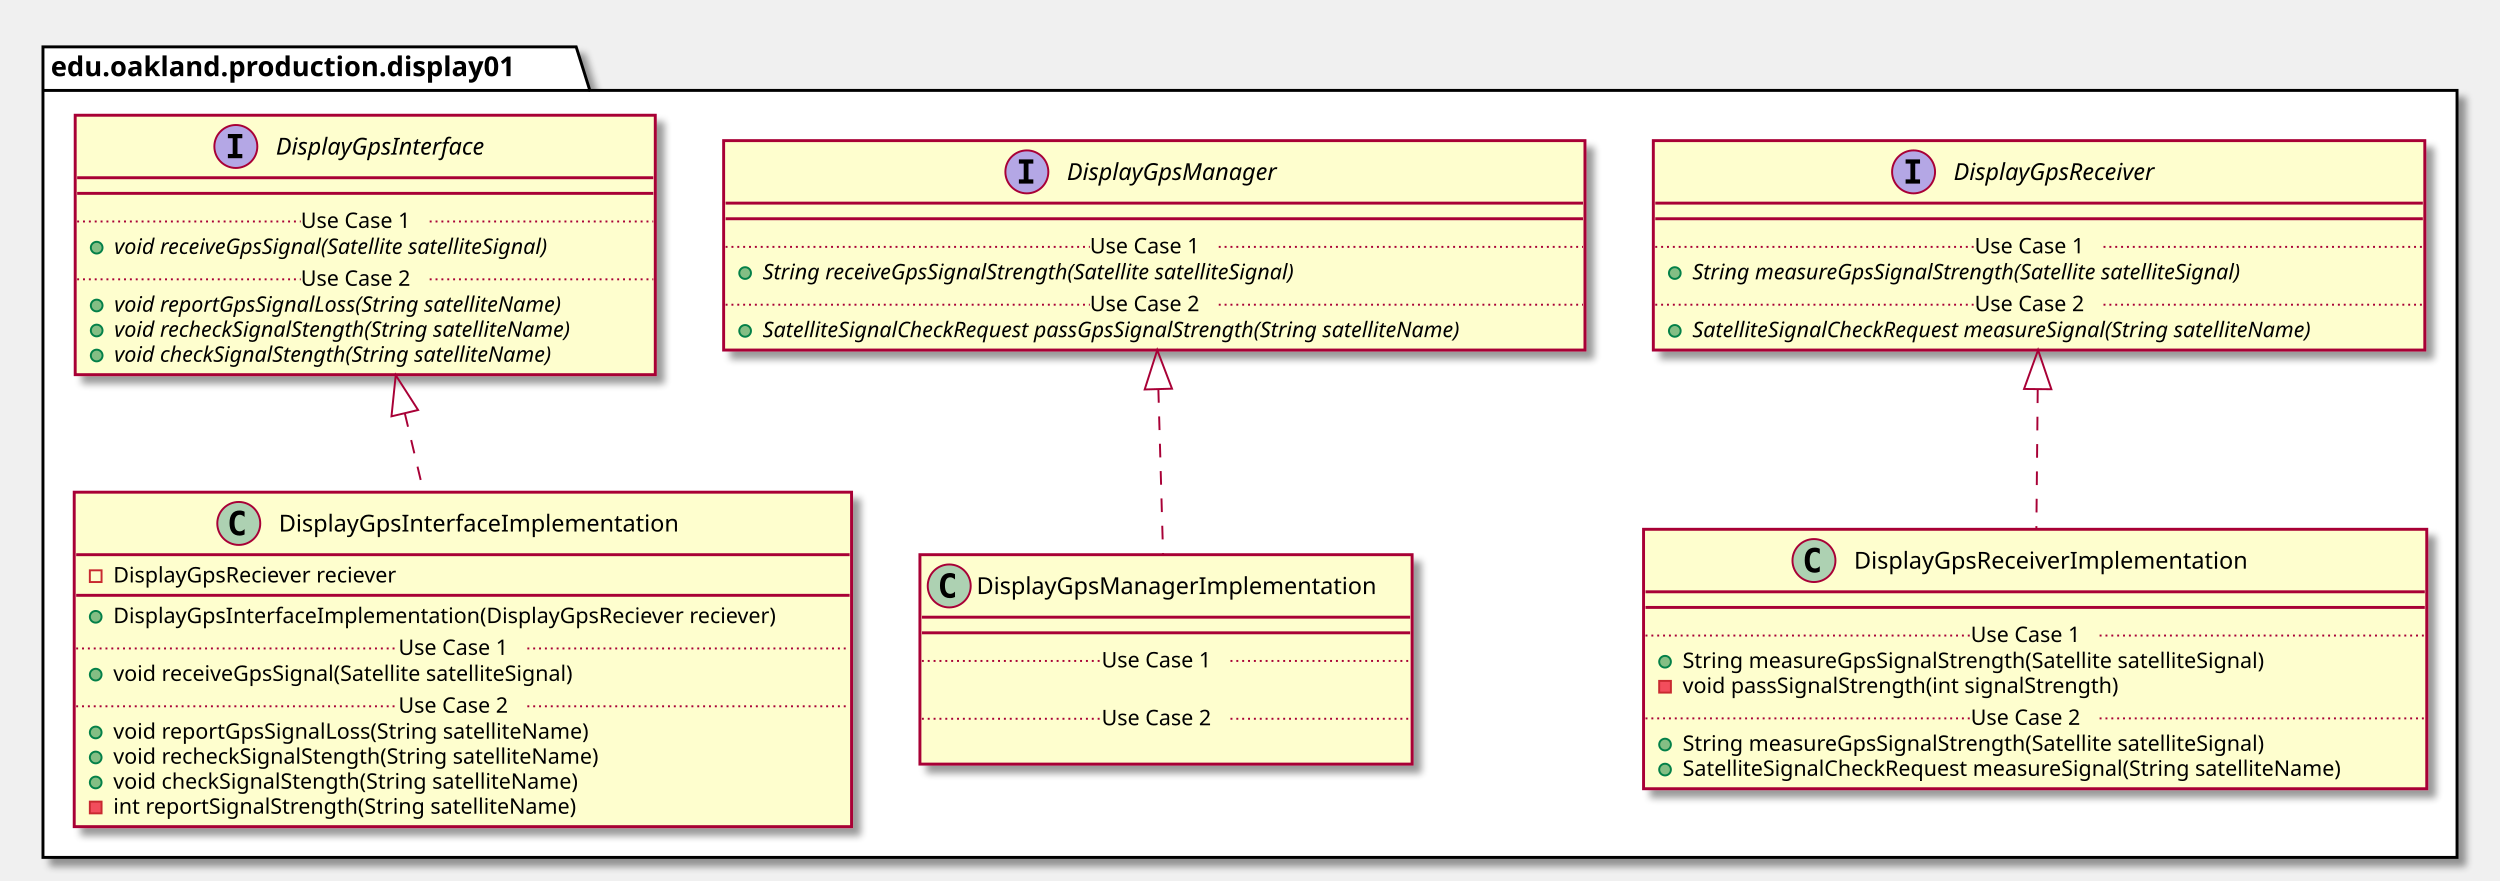
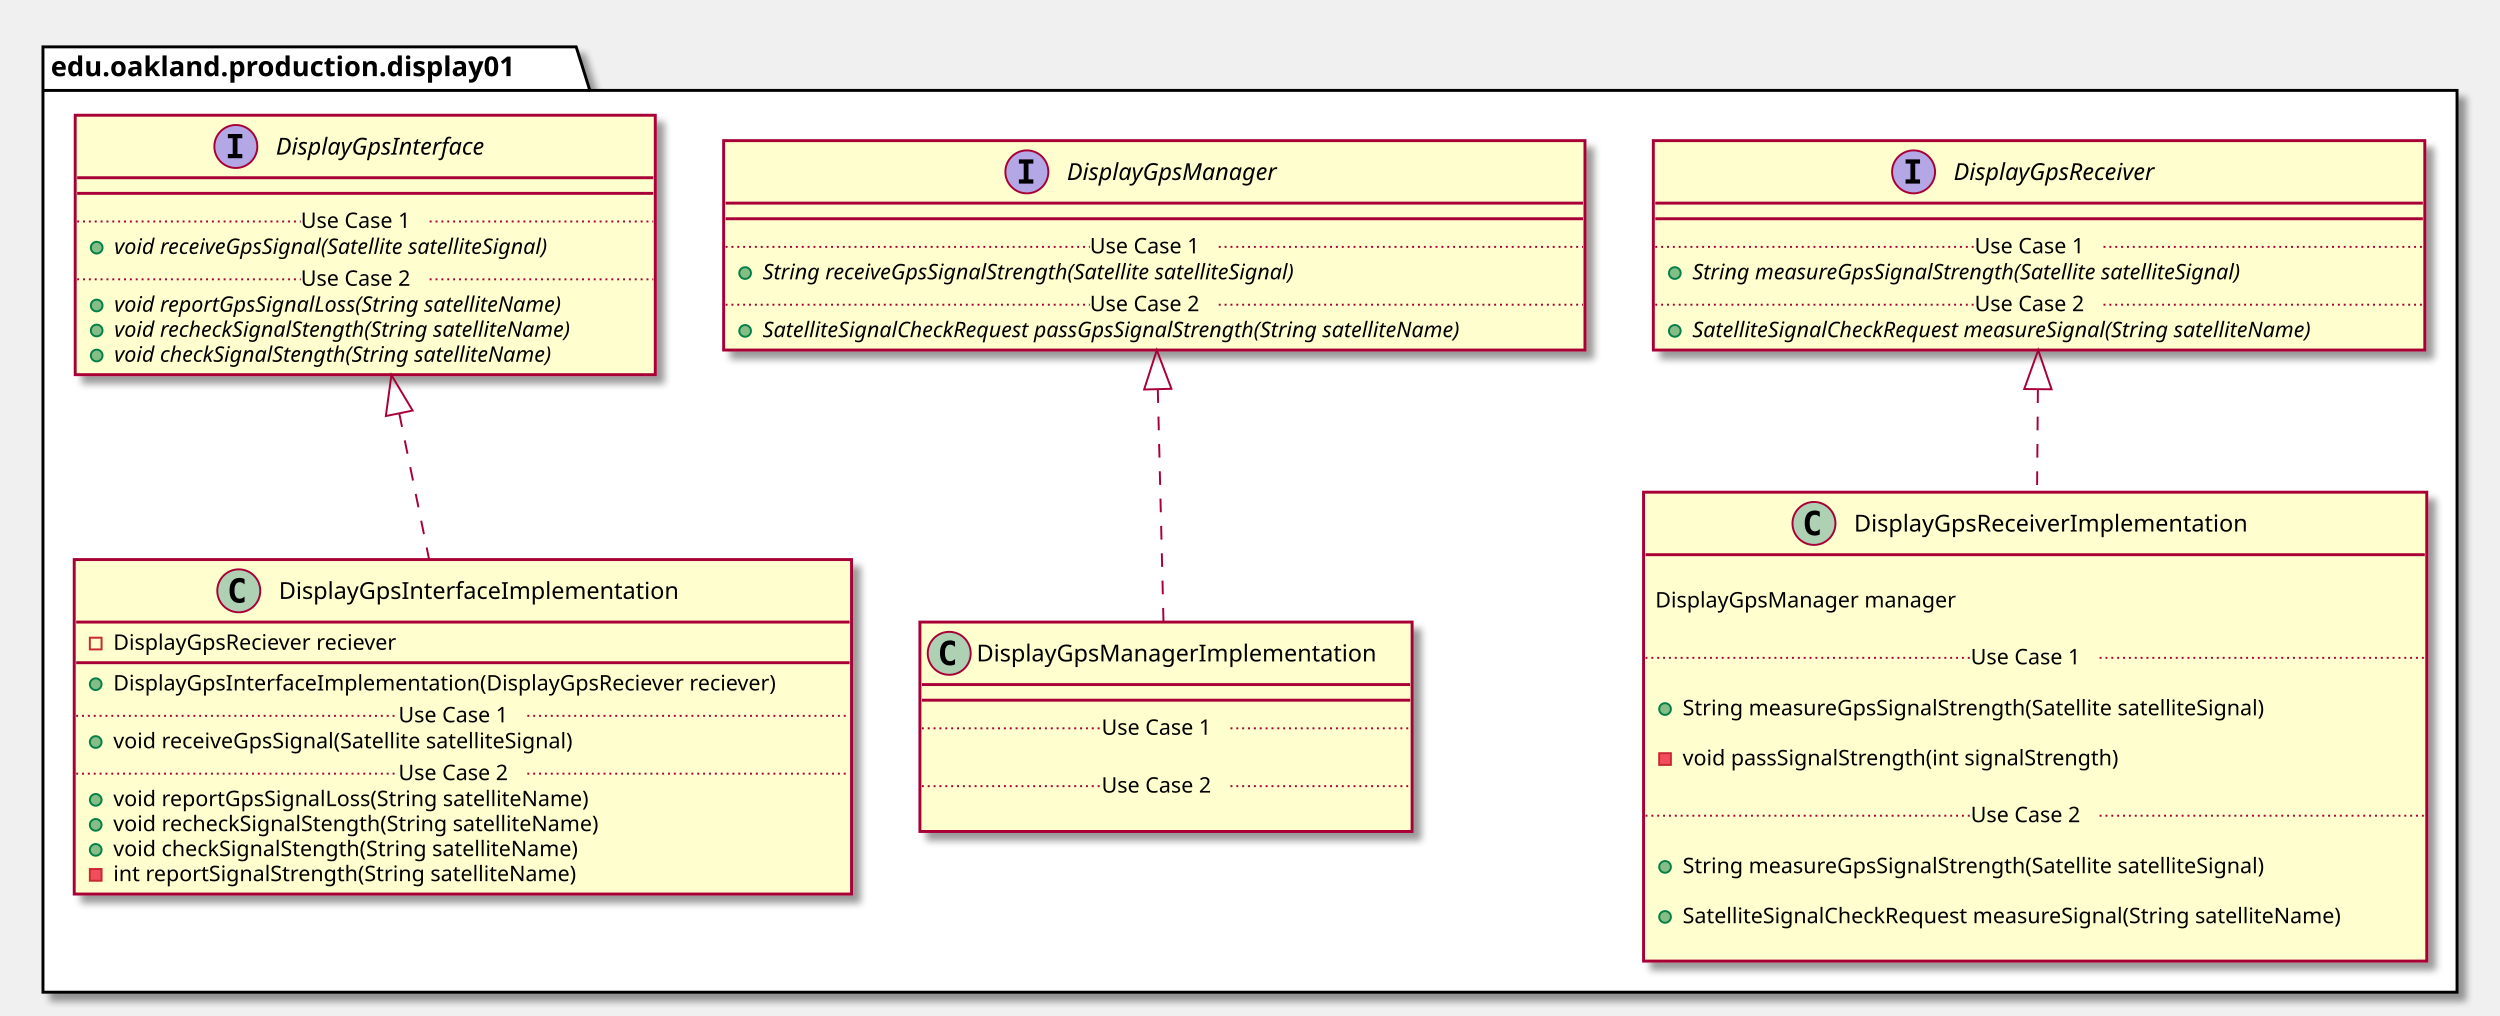
- <svg xmlns="http://www.w3.org/2000/svg" contentScriptType="application/ecmascript" contentStyleType="text/css" height="451px" preserveAspectRatio="none" style="width:1280px;height:451px;" version="1.1" viewBox="0 0 1280 451" width="1280px" zoomAndPan="magnify">
+ <svg xmlns="http://www.w3.org/2000/svg" contentScriptType="application/ecmascript" contentStyleType="text/css" height="520px" preserveAspectRatio="none" style="width:1280px;height:520px;" version="1.1" viewBox="0 0 1280 520" width="1280px" zoomAndPan="magnify">
  <defs>
-     <filter height="300%" id="f1e3r108631scm" width="300%" x="-1" y="-1">
+     <filter height="300%" id="f7gfvehfhqbnw" width="300%" x="-1" y="-1">
      <feGaussianBlur result="blurOut" stdDeviation="2.0" />
      <feColorMatrix in="blurOut" result="blurOut2" type="matrix" values="0 0 0 0 0 0 0 0 0 0 0 0 0 0 0 0 0 0 .4 0" />
      <feOffset dx="4.0" dy="4.0" in="blurOut2" result="blurOut3" />
      <feBlend in="SourceGraphic" in2="blurOut3" mode="normal" />
    </filter>
  </defs>
  <g>
-     <polygon fill="#FFFFFF" filter="url(#f1e3r108631scm)" points="22,24,295,24,302,46.297,1258,46.297,1258,439,22,439,22,24" style="stroke: #000000; stroke-width: 1.5;" />
+     <polygon fill="#FFFFFF" filter="url(#f7gfvehfhqbnw)" points="22,24,295,24,302,46.297,1258,46.297,1258,508,22,508,22,24" style="stroke: #000000; stroke-width: 1.5;" />
    <line style="stroke: #000000; stroke-width: 1.5;" x1="22" x2="302" y1="46.297" y2="46.297" />
    <text fill="#000000" font-family="sans-serif" font-size="14" font-weight="bold" lengthAdjust="spacingAndGlyphs" textLength="267" x="26" y="38.995">edu.oakland.production.display01</text>
-     <rect fill="#FEFECE" filter="url(#f1e3r108631scm)" height="132.828" id="DisplayGpsInterface" style="stroke: #A80036; stroke-width: 1.5;" width="297" x="38.5" y="59" />
+     <rect fill="#FEFECE" filter="url(#f7gfvehfhqbnw)" height="132.828" id="DisplayGpsInterface" style="stroke: #A80036; stroke-width: 1.5;" width="297" x="38.5" y="59" />
    <ellipse cx="120.75" cy="75" fill="#B4A7E5" rx="11" ry="11" style="stroke: #A80036; stroke-width: 1.0;" />
    <path d="M116.672,70.766 L116.672,68.609 L124.062,68.609 L124.062,70.766 L121.594,70.766 L121.594,78.844 L124.062,78.844 L124.062,81 L116.672,81 L116.672,78.844 L119.141,78.844 L119.141,70.766 L116.672,70.766 Z " />
    <text fill="#000000" font-family="sans-serif" font-size="12" font-style="italic" lengthAdjust="spacingAndGlyphs" textLength="124" x="141.25" y="79.154">DisplayGpsInterface</text>
    <line style="stroke: #A80036; stroke-width: 1.5;" x1="39.5" x2="334.5" y1="91" y2="91" />
    <line style="stroke: #A80036; stroke-width: 1.5;" x1="39.5" x2="334.5" y1="99" y2="99" />
    <ellipse cx="49.5" cy="126.805" fill="#84BE84" rx="3" ry="3" style="stroke: #038048; stroke-width: 1.0;" />
    <text fill="#000000" font-family="sans-serif" font-size="11" font-style="italic" lengthAdjust="spacingAndGlyphs" textLength="261" x="58.5" y="130.015">void receiveGpsSignal(Satellite satelliteSignal)</text>
    <line style="stroke: #A80036; stroke-width: 1.0; stroke-dasharray: 1.0,2.0;" x1="39.5" x2="154" y1="113.402" y2="113.402" />
    <text fill="#000000" font-family="sans-serif" font-size="11" lengthAdjust="spacingAndGlyphs" textLength="66" x="154" y="116.71">Use Case 1</text>
    <line style="stroke: #A80036; stroke-width: 1.0; stroke-dasharray: 1.0,2.0;" x1="220" x2="334.5" y1="113.402" y2="113.402" />
    <ellipse cx="49.5" cy="156.414" fill="#84BE84" rx="3" ry="3" style="stroke: #038048; stroke-width: 1.0;" />
    <text fill="#000000" font-family="sans-serif" font-size="11" font-style="italic" lengthAdjust="spacingAndGlyphs" textLength="266" x="58.5" y="159.625">void reportGpsSignalLoss(String satelliteName)</text>
    <ellipse cx="49.5" cy="169.219" fill="#84BE84" rx="3" ry="3" style="stroke: #038048; stroke-width: 1.0;" />
    <text fill="#000000" font-family="sans-serif" font-size="11" font-style="italic" lengthAdjust="spacingAndGlyphs" textLength="271" x="58.5" y="172.429">void recheckSignalStength(String satelliteName)</text>
    <ellipse cx="49.5" cy="182.023" fill="#84BE84" rx="3" ry="3" style="stroke: #038048; stroke-width: 1.0;" />
    <text fill="#000000" font-family="sans-serif" font-size="11" font-style="italic" lengthAdjust="spacingAndGlyphs" textLength="259" x="58.5" y="185.234">void checkSignalStength(String satelliteName)</text>
    <line style="stroke: #A80036; stroke-width: 1.0; stroke-dasharray: 1.0,2.0;" x1="39.5" x2="154" y1="143.012" y2="143.012" />
    <text fill="#000000" font-family="sans-serif" font-size="11" lengthAdjust="spacingAndGlyphs" textLength="66" x="154" y="146.32">Use Case 2</text>
    <line style="stroke: #A80036; stroke-width: 1.0; stroke-dasharray: 1.0,2.0;" x1="220" x2="334.5" y1="143.012" y2="143.012" />
-     <rect fill="#FEFECE" filter="url(#f1e3r108631scm)" height="107.219" id="DisplayGpsManager" style="stroke: #A80036; stroke-width: 1.5;" width="441" x="370.5" y="72" />
+     <rect fill="#FEFECE" filter="url(#f7gfvehfhqbnw)" height="107.219" id="DisplayGpsManager" style="stroke: #A80036; stroke-width: 1.5;" width="441" x="370.5" y="72" />
    <ellipse cx="525.75" cy="88" fill="#B4A7E5" rx="11" ry="11" style="stroke: #A80036; stroke-width: 1.0;" />
    <path d="M521.672,83.766 L521.672,81.609 L529.062,81.609 L529.062,83.766 L526.594,83.766 L526.594,91.844 L529.062,91.844 L529.062,94 L521.672,94 L521.672,91.844 L524.141,91.844 L524.141,83.766 L521.672,83.766 Z " />
    <text fill="#000000" font-family="sans-serif" font-size="12" font-style="italic" lengthAdjust="spacingAndGlyphs" textLength="122" x="546.25" y="92.154">DisplayGpsManager</text>
    <line style="stroke: #A80036; stroke-width: 1.5;" x1="371.5" x2="810.5" y1="104" y2="104" />
    <line style="stroke: #A80036; stroke-width: 1.5;" x1="371.5" x2="810.5" y1="112" y2="112" />
    <ellipse cx="381.5" cy="139.805" fill="#84BE84" rx="3" ry="3" style="stroke: #038048; stroke-width: 1.0;" />
    <text fill="#000000" font-family="sans-serif" font-size="11" font-style="italic" lengthAdjust="spacingAndGlyphs" textLength="318" x="390.5" y="143.015">String receiveGpsSignalStrength(Satellite satelliteSignal)</text>
    <line style="stroke: #A80036; stroke-width: 1.0; stroke-dasharray: 1.0,2.0;" x1="371.5" x2="558" y1="126.402" y2="126.402" />
    <text fill="#000000" font-family="sans-serif" font-size="11" lengthAdjust="spacingAndGlyphs" textLength="66" x="558" y="129.71">Use Case 1</text>
    <line style="stroke: #A80036; stroke-width: 1.0; stroke-dasharray: 1.0,2.0;" x1="624" x2="810.5" y1="126.402" y2="126.402" />
    <ellipse cx="381.5" cy="169.414" fill="#84BE84" rx="3" ry="3" style="stroke: #038048; stroke-width: 1.0;" />
    <text fill="#000000" font-family="sans-serif" font-size="11" font-style="italic" lengthAdjust="spacingAndGlyphs" textLength="415" x="390.5" y="172.625">SatelliteSignalCheckRequest passGpsSignalStrength(String satelliteName)</text>
    <line style="stroke: #A80036; stroke-width: 1.0; stroke-dasharray: 1.0,2.0;" x1="371.5" x2="558" y1="156.012" y2="156.012" />
    <text fill="#000000" font-family="sans-serif" font-size="11" lengthAdjust="spacingAndGlyphs" textLength="66" x="558" y="159.32">Use Case 2</text>
    <line style="stroke: #A80036; stroke-width: 1.0; stroke-dasharray: 1.0,2.0;" x1="624" x2="810.5" y1="156.012" y2="156.012" />
-     <rect fill="#FEFECE" filter="url(#f1e3r108631scm)" height="107.219" id="DisplayGpsReceiver" style="stroke: #A80036; stroke-width: 1.5;" width="395" x="846.5" y="72" />
+     <rect fill="#FEFECE" filter="url(#f7gfvehfhqbnw)" height="107.219" id="DisplayGpsReceiver" style="stroke: #A80036; stroke-width: 1.5;" width="395" x="846.5" y="72" />
    <ellipse cx="979.75" cy="88" fill="#B4A7E5" rx="11" ry="11" style="stroke: #A80036; stroke-width: 1.0;" />
    <path d="M975.672,83.766 L975.672,81.609 L983.062,81.609 L983.062,83.766 L980.594,83.766 L980.594,91.844 L983.062,91.844 L983.062,94 L975.672,94 L975.672,91.844 L978.141,91.844 L978.141,83.766 L975.672,83.766 Z " />
    <text fill="#000000" font-family="sans-serif" font-size="12" font-style="italic" lengthAdjust="spacingAndGlyphs" textLength="120" x="1000.25" y="92.154">DisplayGpsReceiver</text>
    <line style="stroke: #A80036; stroke-width: 1.5;" x1="847.5" x2="1240.5" y1="104" y2="104" />
    <line style="stroke: #A80036; stroke-width: 1.5;" x1="847.5" x2="1240.5" y1="112" y2="112" />
    <ellipse cx="857.5" cy="139.805" fill="#84BE84" rx="3" ry="3" style="stroke: #038048; stroke-width: 1.0;" />
    <text fill="#000000" font-family="sans-serif" font-size="11" font-style="italic" lengthAdjust="spacingAndGlyphs" textLength="326" x="866.5" y="143.015">String measureGpsSignalStrength(Satellite satelliteSignal)</text>
    <line style="stroke: #A80036; stroke-width: 1.0; stroke-dasharray: 1.0,2.0;" x1="847.5" x2="1011" y1="126.402" y2="126.402" />
    <text fill="#000000" font-family="sans-serif" font-size="11" lengthAdjust="spacingAndGlyphs" textLength="66" x="1011" y="129.71">Use Case 1</text>
    <line style="stroke: #A80036; stroke-width: 1.0; stroke-dasharray: 1.0,2.0;" x1="1077" x2="1240.5" y1="126.402" y2="126.402" />
    <ellipse cx="857.5" cy="169.414" fill="#84BE84" rx="3" ry="3" style="stroke: #038048; stroke-width: 1.0;" />
    <text fill="#000000" font-family="sans-serif" font-size="11" font-style="italic" lengthAdjust="spacingAndGlyphs" textLength="369" x="866.5" y="172.625">SatelliteSignalCheckRequest measureSignal(String satelliteName)</text>
    <line style="stroke: #A80036; stroke-width: 1.0; stroke-dasharray: 1.0,2.0;" x1="847.5" x2="1011" y1="156.012" y2="156.012" />
    <text fill="#000000" font-family="sans-serif" font-size="11" lengthAdjust="spacingAndGlyphs" textLength="66" x="1011" y="159.32">Use Case 2</text>
    <line style="stroke: #A80036; stroke-width: 1.0; stroke-dasharray: 1.0,2.0;" x1="1077" x2="1240.5" y1="156.012" y2="156.012" />
-     <rect fill="#FEFECE" filter="url(#f1e3r108631scm)" height="171.242" id="DisplayGpsInterfaceImplementation" style="stroke: #A80036; stroke-width: 1.5;" width="398" x="38" y="252" />
-     <ellipse cx="122.25" cy="268" fill="#ADD1B2" rx="11" ry="11" style="stroke: #A80036; stroke-width: 1.0;" />
-     <path d="M125.219,273.641 Q124.641,273.938 124,274.078 Q123.359,274.234 122.656,274.234 Q120.156,274.234 118.828,272.594 Q117.516,270.938 117.516,267.812 Q117.516,264.688 118.828,263.031 Q120.156,261.375 122.656,261.375 Q123.359,261.375 124,261.531 Q124.656,261.688 125.219,261.984 L125.219,264.703 Q124.594,264.125 124,263.859 Q123.406,263.578 122.781,263.578 Q121.438,263.578 120.75,264.656 Q120.062,265.719 120.062,267.812 Q120.062,269.906 120.75,270.984 Q121.438,272.047 122.781,272.047 Q123.406,272.047 124,271.781 Q124.594,271.5 125.219,270.922 L125.219,273.641 Z " />
-     <text fill="#000000" font-family="sans-serif" font-size="12" lengthAdjust="spacingAndGlyphs" textLength="221" x="142.75" y="272.154">DisplayGpsInterfaceImplementation</text>
-     <line style="stroke: #A80036; stroke-width: 1.5;" x1="39" x2="435" y1="284" y2="284" />
-     <rect fill="none" height="6" style="stroke: #C82930; stroke-width: 1.0;" width="6" x="46" y="292" />
-     <text fill="#000000" font-family="sans-serif" font-size="11" lengthAdjust="spacingAndGlyphs" textLength="162" x="58" y="298.21">DisplayGpsReciever reciever</text>
-     <line style="stroke: #A80036; stroke-width: 1.5;" x1="39" x2="435" y1="304.805" y2="304.805" />
-     <ellipse cx="49" cy="315.805" fill="#84BE84" rx="3" ry="3" style="stroke: #038048; stroke-width: 1.0;" />
-     <text fill="#000000" font-family="sans-serif" font-size="11" lengthAdjust="spacingAndGlyphs" textLength="372" x="58" y="319.015">DisplayGpsInterfaceImplementation(DisplayGpsReciever reciever)</text>
-     <ellipse cx="49" cy="345.414" fill="#84BE84" rx="3" ry="3" style="stroke: #038048; stroke-width: 1.0;" />
-     <text fill="#000000" font-family="sans-serif" font-size="11" lengthAdjust="spacingAndGlyphs" textLength="264" x="58" y="348.625">void receiveGpsSignal(Satellite satelliteSignal)</text>
-     <line style="stroke: #A80036; stroke-width: 1.0; stroke-dasharray: 1.0,2.0;" x1="39" x2="204" y1="332.012" y2="332.012" />
-     <text fill="#000000" font-family="sans-serif" font-size="11" lengthAdjust="spacingAndGlyphs" textLength="66" x="204" y="335.32">Use Case 1</text>
-     <line style="stroke: #A80036; stroke-width: 1.0; stroke-dasharray: 1.0,2.0;" x1="270" x2="435" y1="332.012" y2="332.012" />
-     <ellipse cx="49" cy="375.023" fill="#84BE84" rx="3" ry="3" style="stroke: #038048; stroke-width: 1.0;" />
-     <text fill="#000000" font-family="sans-serif" font-size="11" lengthAdjust="spacingAndGlyphs" textLength="271" x="58" y="378.234">void reportGpsSignalLoss(String satelliteName)</text>
-     <ellipse cx="49" cy="387.828" fill="#84BE84" rx="3" ry="3" style="stroke: #038048; stroke-width: 1.0;" />
-     <text fill="#000000" font-family="sans-serif" font-size="11" lengthAdjust="spacingAndGlyphs" textLength="274" x="58" y="391.039">void recheckSignalStength(String satelliteName)</text>
-     <ellipse cx="49" cy="400.633" fill="#84BE84" rx="3" ry="3" style="stroke: #038048; stroke-width: 1.0;" />
-     <text fill="#000000" font-family="sans-serif" font-size="11" lengthAdjust="spacingAndGlyphs" textLength="262" x="58" y="403.843">void checkSignalStength(String satelliteName)</text>
-     <rect fill="#F24D5C" height="6" style="stroke: #C82930; stroke-width: 1.0;" width="6" x="46" y="410.438" />
-     <text fill="#000000" font-family="sans-serif" font-size="11" lengthAdjust="spacingAndGlyphs" textLength="261" x="58" y="416.648">int reportSignalStrength(String satelliteName)</text>
-     <line style="stroke: #A80036; stroke-width: 1.0; stroke-dasharray: 1.0,2.0;" x1="39" x2="204" y1="361.621" y2="361.621" />
-     <text fill="#000000" font-family="sans-serif" font-size="11" lengthAdjust="spacingAndGlyphs" textLength="66" x="204" y="364.929">Use Case 2</text>
-     <line style="stroke: #A80036; stroke-width: 1.0; stroke-dasharray: 1.0,2.0;" x1="270" x2="435" y1="361.621" y2="361.621" />
-     <rect fill="#FEFECE" filter="url(#f1e3r108631scm)" height="107.219" id="DisplayGpsManagerImplementation" style="stroke: #A80036; stroke-width: 1.5;" width="252" x="471" y="284" />
-     <ellipse cx="486" cy="300" fill="#ADD1B2" rx="11" ry="11" style="stroke: #A80036; stroke-width: 1.0;" />
-     <path d="M488.969,305.641 Q488.391,305.938 487.75,306.078 Q487.109,306.234 486.406,306.234 Q483.906,306.234 482.578,304.594 Q481.266,302.938 481.266,299.812 Q481.266,296.688 482.578,295.031 Q483.906,293.375 486.406,293.375 Q487.109,293.375 487.75,293.531 Q488.406,293.688 488.969,293.984 L488.969,296.703 Q488.344,296.125 487.75,295.859 Q487.156,295.578 486.531,295.578 Q485.188,295.578 484.5,296.656 Q483.812,297.719 483.812,299.812 Q483.812,301.906 484.5,302.984 Q485.188,304.047 486.531,304.047 Q487.156,304.047 487.75,303.781 Q488.344,303.5 488.969,302.922 L488.969,305.641 Z " />
-     <text fill="#000000" font-family="sans-serif" font-size="12" lengthAdjust="spacingAndGlyphs" textLength="220" x="500" y="304.154">DisplayGpsManagerImplementation</text>
-     <line style="stroke: #A80036; stroke-width: 1.5;" x1="472" x2="722" y1="316" y2="316" />
-     <line style="stroke: #A80036; stroke-width: 1.5;" x1="472" x2="722" y1="324" y2="324" />
-     <text fill="#000000" font-family="sans-serif" font-size="11" lengthAdjust="spacingAndGlyphs" textLength="0" x="481" y="355.015" />
-     <line style="stroke: #A80036; stroke-width: 1.0; stroke-dasharray: 1.0,2.0;" x1="472" x2="564" y1="338.402" y2="338.402" />
-     <text fill="#000000" font-family="sans-serif" font-size="11" lengthAdjust="spacingAndGlyphs" textLength="66" x="564" y="341.71">Use Case 1</text>
-     <line style="stroke: #A80036; stroke-width: 1.0; stroke-dasharray: 1.0,2.0;" x1="630" x2="722" y1="338.402" y2="338.402" />
-     <text fill="#000000" font-family="sans-serif" font-size="11" lengthAdjust="spacingAndGlyphs" textLength="0" x="481" y="384.625" />
-     <line style="stroke: #A80036; stroke-width: 1.0; stroke-dasharray: 1.0,2.0;" x1="472" x2="564" y1="368.012" y2="368.012" />
-     <text fill="#000000" font-family="sans-serif" font-size="11" lengthAdjust="spacingAndGlyphs" textLength="66" x="564" y="371.32">Use Case 2</text>
-     <line style="stroke: #A80036; stroke-width: 1.0; stroke-dasharray: 1.0,2.0;" x1="630" x2="722" y1="368.012" y2="368.012" />
-     <rect fill="#FEFECE" filter="url(#f1e3r108631scm)" height="132.828" id="DisplayGpsReceiverImplementation" style="stroke: #A80036; stroke-width: 1.5;" width="401" x="841.5" y="271" />
-     <ellipse cx="928.75" cy="287" fill="#ADD1B2" rx="11" ry="11" style="stroke: #A80036; stroke-width: 1.0;" />
-     <path d="M931.719,292.641 Q931.141,292.938 930.5,293.078 Q929.859,293.234 929.156,293.234 Q926.656,293.234 925.328,291.594 Q924.016,289.938 924.016,286.812 Q924.016,283.688 925.328,282.031 Q926.656,280.375 929.156,280.375 Q929.859,280.375 930.5,280.531 Q931.156,280.688 931.719,280.984 L931.719,283.703 Q931.094,283.125 930.5,282.859 Q929.906,282.578 929.281,282.578 Q927.938,282.578 927.25,283.656 Q926.562,284.719 926.562,286.812 Q926.562,288.906 927.25,289.984 Q927.938,291.047 929.281,291.047 Q929.906,291.047 930.5,290.781 Q931.094,290.5 931.719,289.922 L931.719,292.641 Z " />
-     <text fill="#000000" font-family="sans-serif" font-size="12" lengthAdjust="spacingAndGlyphs" textLength="218" x="949.25" y="291.154">DisplayGpsReceiverImplementation</text>
-     <line style="stroke: #A80036; stroke-width: 1.5;" x1="842.5" x2="1241.5" y1="303" y2="303" />
-     <line style="stroke: #A80036; stroke-width: 1.5;" x1="842.5" x2="1241.5" y1="311" y2="311" />
-     <ellipse cx="852.5" cy="338.805" fill="#84BE84" rx="3" ry="3" style="stroke: #038048; stroke-width: 1.0;" />
-     <text fill="#000000" font-family="sans-serif" font-size="11" lengthAdjust="spacingAndGlyphs" textLength="334" x="861.5" y="342.015">String measureGpsSignalStrength(Satellite satelliteSignal)</text>
-     <rect fill="#F24D5C" height="6" style="stroke: #C82930; stroke-width: 1.0;" width="6" x="849.5" y="348.609" />
-     <text fill="#000000" font-family="sans-serif" font-size="11" lengthAdjust="spacingAndGlyphs" textLength="248" x="861.5" y="354.82">void passSignalStrength(int signalStrength)</text>
-     <line style="stroke: #A80036; stroke-width: 1.0; stroke-dasharray: 1.0,2.0;" x1="842.5" x2="1009" y1="325.402" y2="325.402" />
-     <text fill="#000000" font-family="sans-serif" font-size="11" lengthAdjust="spacingAndGlyphs" textLength="66" x="1009" y="328.71">Use Case 1</text>
-     <line style="stroke: #A80036; stroke-width: 1.0; stroke-dasharray: 1.0,2.0;" x1="1075" x2="1241.5" y1="325.402" y2="325.402" />
-     <ellipse cx="852.5" cy="381.219" fill="#84BE84" rx="3" ry="3" style="stroke: #038048; stroke-width: 1.0;" />
-     <text fill="#000000" font-family="sans-serif" font-size="11" lengthAdjust="spacingAndGlyphs" textLength="334" x="861.5" y="384.429">String measureGpsSignalStrength(Satellite satelliteSignal)</text>
-     <ellipse cx="852.5" cy="394.023" fill="#84BE84" rx="3" ry="3" style="stroke: #038048; stroke-width: 1.0;" />
-     <text fill="#000000" font-family="sans-serif" font-size="11" lengthAdjust="spacingAndGlyphs" textLength="375" x="861.5" y="397.234">SatelliteSignalCheckRequest measureSignal(String satelliteName)</text>
-     <line style="stroke: #A80036; stroke-width: 1.0; stroke-dasharray: 1.0,2.0;" x1="842.5" x2="1009" y1="367.816" y2="367.816" />
-     <text fill="#000000" font-family="sans-serif" font-size="11" lengthAdjust="spacingAndGlyphs" textLength="66" x="1009" y="371.125">Use Case 2</text>
-     <line style="stroke: #A80036; stroke-width: 1.0; stroke-dasharray: 1.0,2.0;" x1="1075" x2="1241.5" y1="367.816" y2="367.816" />
-     <path d="M207.28,211.68 C210.43,224.89 213.68,238.54 216.82,251.74 " fill="none" id="DisplayGpsInterface&lt;-DisplayGpsInterfaceImplementation" style="stroke: #A80036; stroke-width: 1.0; stroke-dasharray: 7.0,7.0;" />
-     <polygon fill="none" points="200.44,213.16,202.61,192.08,214.06,209.92,200.44,213.16" style="stroke: #A80036; stroke-width: 1.0;" />
-     <path d="M593.08,199.21 C593.87,227.02 594.76,258.17 595.49,283.76 " fill="none" id="DisplayGpsManager&lt;-DisplayGpsManagerImplementation" style="stroke: #A80036; stroke-width: 1.0; stroke-dasharray: 7.0,7.0;" />
-     <polygon fill="none" points="586.08,199.41,592.51,179.22,600.07,199.01,586.08,199.41" style="stroke: #A80036; stroke-width: 1.0;" />
-     <path d="M1043.31,199.37 C1043.08,222.64 1042.84,248.25 1042.62,270.97 " fill="none" id="DisplayGpsReceiver&lt;-DisplayGpsReceiverImplementation" style="stroke: #A80036; stroke-width: 1.0; stroke-dasharray: 7.0,7.0;" />
-     <polygon fill="none" points="1036.31,199.15,1043.5,179.22,1050.31,199.29,1036.31,199.15" style="stroke: #A80036; stroke-width: 1.0;" />
+     <rect fill="#FEFECE" filter="url(#f7gfvehfhqbnw)" height="171.242" id="DisplayGpsInterfaceImplementation" style="stroke: #A80036; stroke-width: 1.5;" width="398" x="38" y="286.5" />
+     <ellipse cx="122.25" cy="302.5" fill="#ADD1B2" rx="11" ry="11" style="stroke: #A80036; stroke-width: 1.0;" />
+     <path d="M125.219,308.141 Q124.641,308.438 124,308.578 Q123.359,308.734 122.656,308.734 Q120.156,308.734 118.828,307.094 Q117.516,305.438 117.516,302.312 Q117.516,299.188 118.828,297.531 Q120.156,295.875 122.656,295.875 Q123.359,295.875 124,296.031 Q124.656,296.188 125.219,296.484 L125.219,299.203 Q124.594,298.625 124,298.359 Q123.406,298.078 122.781,298.078 Q121.438,298.078 120.75,299.156 Q120.062,300.219 120.062,302.312 Q120.062,304.406 120.75,305.484 Q121.438,306.547 122.781,306.547 Q123.406,306.547 124,306.281 Q124.594,306 125.219,305.422 L125.219,308.141 Z " />
+     <text fill="#000000" font-family="sans-serif" font-size="12" lengthAdjust="spacingAndGlyphs" textLength="221" x="142.75" y="306.654">DisplayGpsInterfaceImplementation</text>
+     <line style="stroke: #A80036; stroke-width: 1.5;" x1="39" x2="435" y1="318.5" y2="318.5" />
+     <rect fill="none" height="6" style="stroke: #C82930; stroke-width: 1.0;" width="6" x="46" y="326.5" />
+     <text fill="#000000" font-family="sans-serif" font-size="11" lengthAdjust="spacingAndGlyphs" textLength="162" x="58" y="332.71">DisplayGpsReciever reciever</text>
+     <line style="stroke: #A80036; stroke-width: 1.5;" x1="39" x2="435" y1="339.305" y2="339.305" />
+     <ellipse cx="49" cy="350.305" fill="#84BE84" rx="3" ry="3" style="stroke: #038048; stroke-width: 1.0;" />
+     <text fill="#000000" font-family="sans-serif" font-size="11" lengthAdjust="spacingAndGlyphs" textLength="372" x="58" y="353.515">DisplayGpsInterfaceImplementation(DisplayGpsReciever reciever)</text>
+     <ellipse cx="49" cy="379.914" fill="#84BE84" rx="3" ry="3" style="stroke: #038048; stroke-width: 1.0;" />
+     <text fill="#000000" font-family="sans-serif" font-size="11" lengthAdjust="spacingAndGlyphs" textLength="264" x="58" y="383.125">void receiveGpsSignal(Satellite satelliteSignal)</text>
+     <line style="stroke: #A80036; stroke-width: 1.0; stroke-dasharray: 1.0,2.0;" x1="39" x2="204" y1="366.512" y2="366.512" />
+     <text fill="#000000" font-family="sans-serif" font-size="11" lengthAdjust="spacingAndGlyphs" textLength="66" x="204" y="369.82">Use Case 1</text>
+     <line style="stroke: #A80036; stroke-width: 1.0; stroke-dasharray: 1.0,2.0;" x1="270" x2="435" y1="366.512" y2="366.512" />
+     <ellipse cx="49" cy="409.523" fill="#84BE84" rx="3" ry="3" style="stroke: #038048; stroke-width: 1.0;" />
+     <text fill="#000000" font-family="sans-serif" font-size="11" lengthAdjust="spacingAndGlyphs" textLength="271" x="58" y="412.734">void reportGpsSignalLoss(String satelliteName)</text>
+     <ellipse cx="49" cy="422.328" fill="#84BE84" rx="3" ry="3" style="stroke: #038048; stroke-width: 1.0;" />
+     <text fill="#000000" font-family="sans-serif" font-size="11" lengthAdjust="spacingAndGlyphs" textLength="274" x="58" y="425.539">void recheckSignalStength(String satelliteName)</text>
+     <ellipse cx="49" cy="435.133" fill="#84BE84" rx="3" ry="3" style="stroke: #038048; stroke-width: 1.0;" />
+     <text fill="#000000" font-family="sans-serif" font-size="11" lengthAdjust="spacingAndGlyphs" textLength="262" x="58" y="438.343">void checkSignalStength(String satelliteName)</text>
+     <rect fill="#F24D5C" height="6" style="stroke: #C82930; stroke-width: 1.0;" width="6" x="46" y="444.938" />
+     <text fill="#000000" font-family="sans-serif" font-size="11" lengthAdjust="spacingAndGlyphs" textLength="261" x="58" y="451.148">int reportSignalStrength(String satelliteName)</text>
+     <line style="stroke: #A80036; stroke-width: 1.0; stroke-dasharray: 1.0,2.0;" x1="39" x2="204" y1="396.121" y2="396.121" />
+     <text fill="#000000" font-family="sans-serif" font-size="11" lengthAdjust="spacingAndGlyphs" textLength="66" x="204" y="399.429">Use Case 2</text>
+     <line style="stroke: #A80036; stroke-width: 1.0; stroke-dasharray: 1.0,2.0;" x1="270" x2="435" y1="396.121" y2="396.121" />
+     <rect fill="#FEFECE" filter="url(#f7gfvehfhqbnw)" height="107.219" id="DisplayGpsManagerImplementation" style="stroke: #A80036; stroke-width: 1.5;" width="252" x="471" y="318.5" />
+     <ellipse cx="486" cy="334.5" fill="#ADD1B2" rx="11" ry="11" style="stroke: #A80036; stroke-width: 1.0;" />
+     <path d="M488.969,340.141 Q488.391,340.438 487.75,340.578 Q487.109,340.734 486.406,340.734 Q483.906,340.734 482.578,339.094 Q481.266,337.438 481.266,334.312 Q481.266,331.188 482.578,329.531 Q483.906,327.875 486.406,327.875 Q487.109,327.875 487.75,328.031 Q488.406,328.188 488.969,328.484 L488.969,331.203 Q488.344,330.625 487.75,330.359 Q487.156,330.078 486.531,330.078 Q485.188,330.078 484.5,331.156 Q483.812,332.219 483.812,334.312 Q483.812,336.406 484.5,337.484 Q485.188,338.547 486.531,338.547 Q487.156,338.547 487.75,338.281 Q488.344,338 488.969,337.422 L488.969,340.141 Z " />
+     <text fill="#000000" font-family="sans-serif" font-size="12" lengthAdjust="spacingAndGlyphs" textLength="220" x="500" y="338.654">DisplayGpsManagerImplementation</text>
+     <line style="stroke: #A80036; stroke-width: 1.5;" x1="472" x2="722" y1="350.5" y2="350.5" />
+     <line style="stroke: #A80036; stroke-width: 1.5;" x1="472" x2="722" y1="358.5" y2="358.5" />
+     <text fill="#000000" font-family="sans-serif" font-size="11" lengthAdjust="spacingAndGlyphs" textLength="0" x="481" y="389.515" />
+     <line style="stroke: #A80036; stroke-width: 1.0; stroke-dasharray: 1.0,2.0;" x1="472" x2="564" y1="372.902" y2="372.902" />
+     <text fill="#000000" font-family="sans-serif" font-size="11" lengthAdjust="spacingAndGlyphs" textLength="66" x="564" y="376.21">Use Case 1</text>
+     <line style="stroke: #A80036; stroke-width: 1.0; stroke-dasharray: 1.0,2.0;" x1="630" x2="722" y1="372.902" y2="372.902" />
+     <text fill="#000000" font-family="sans-serif" font-size="11" lengthAdjust="spacingAndGlyphs" textLength="0" x="481" y="419.125" />
+     <line style="stroke: #A80036; stroke-width: 1.0; stroke-dasharray: 1.0,2.0;" x1="472" x2="564" y1="402.512" y2="402.512" />
+     <text fill="#000000" font-family="sans-serif" font-size="11" lengthAdjust="spacingAndGlyphs" textLength="66" x="564" y="405.82">Use Case 2</text>
+     <line style="stroke: #A80036; stroke-width: 1.0; stroke-dasharray: 1.0,2.0;" x1="630" x2="722" y1="402.512" y2="402.512" />
+     <rect fill="#FEFECE" filter="url(#f7gfvehfhqbnw)" height="240.07" id="DisplayGpsReceiverImplementation" style="stroke: #A80036; stroke-width: 1.5;" width="401" x="841.5" y="252" />
+     <ellipse cx="928.75" cy="268" fill="#ADD1B2" rx="11" ry="11" style="stroke: #A80036; stroke-width: 1.0;" />
+     <path d="M931.719,273.641 Q931.141,273.938 930.5,274.078 Q929.859,274.234 929.156,274.234 Q926.656,274.234 925.328,272.594 Q924.016,270.938 924.016,267.812 Q924.016,264.688 925.328,263.031 Q926.656,261.375 929.156,261.375 Q929.859,261.375 930.5,261.531 Q931.156,261.688 931.719,261.984 L931.719,264.703 Q931.094,264.125 930.5,263.859 Q929.906,263.578 929.281,263.578 Q927.938,263.578 927.25,264.656 Q926.562,265.719 926.562,267.812 Q926.562,269.906 927.25,270.984 Q927.938,272.047 929.281,272.047 Q929.906,272.047 930.5,271.781 Q931.094,271.5 931.719,270.922 L931.719,273.641 Z " />
+     <text fill="#000000" font-family="sans-serif" font-size="12" lengthAdjust="spacingAndGlyphs" textLength="218" x="949.25" y="272.154">DisplayGpsReceiverImplementation</text>
+     <line style="stroke: #A80036; stroke-width: 1.5;" x1="842.5" x2="1241.5" y1="284" y2="284" />
+     <text fill="#000000" font-family="sans-serif" font-size="11" lengthAdjust="spacingAndGlyphs" textLength="0" x="851.5" y="298.21" />
+     <text fill="#000000" font-family="sans-serif" font-size="11" lengthAdjust="spacingAndGlyphs" textLength="168" x="847.5" y="311.015">DisplayGpsManager manager</text>
+     <text fill="#000000" font-family="sans-serif" font-size="11" lengthAdjust="spacingAndGlyphs" textLength="0" x="851.5" y="323.82" />
+     <text fill="#000000" font-family="sans-serif" font-size="11" lengthAdjust="spacingAndGlyphs" textLength="0" x="865.5" y="353.429" />
+     <ellipse cx="852.5" cy="363.023" fill="#84BE84" rx="3" ry="3" style="stroke: #038048; stroke-width: 1.0;" />
+     <text fill="#000000" font-family="sans-serif" font-size="11" lengthAdjust="spacingAndGlyphs" textLength="334" x="861.5" y="366.234">String measureGpsSignalStrength(Satellite satelliteSignal)</text>
+     <text fill="#000000" font-family="sans-serif" font-size="11" lengthAdjust="spacingAndGlyphs" textLength="0" x="865.5" y="379.039" />
+     <rect fill="#F24D5C" height="6" style="stroke: #C82930; stroke-width: 1.0;" width="6" x="849.5" y="385.633" />
+     <text fill="#000000" font-family="sans-serif" font-size="11" lengthAdjust="spacingAndGlyphs" textLength="248" x="861.5" y="391.843">void passSignalStrength(int signalStrength)</text>
+     <text fill="#000000" font-family="sans-serif" font-size="11" lengthAdjust="spacingAndGlyphs" textLength="0" x="865.5" y="404.648" />
+     <line style="stroke: #A80036; stroke-width: 1.0; stroke-dasharray: 1.0,2.0;" x1="842.5" x2="1009" y1="336.816" y2="336.816" />
+     <text fill="#000000" font-family="sans-serif" font-size="11" lengthAdjust="spacingAndGlyphs" textLength="66" x="1009" y="340.125">Use Case 1</text>
+     <line style="stroke: #A80036; stroke-width: 1.0; stroke-dasharray: 1.0,2.0;" x1="1075" x2="1241.5" y1="336.816" y2="336.816" />
+     <text fill="#000000" font-family="sans-serif" font-size="11" lengthAdjust="spacingAndGlyphs" textLength="0" x="865.5" y="434.257" />
+     <ellipse cx="852.5" cy="443.852" fill="#84BE84" rx="3" ry="3" style="stroke: #038048; stroke-width: 1.0;" />
+     <text fill="#000000" font-family="sans-serif" font-size="11" lengthAdjust="spacingAndGlyphs" textLength="334" x="861.5" y="447.062">String measureGpsSignalStrength(Satellite satelliteSignal)</text>
+     <text fill="#000000" font-family="sans-serif" font-size="11" lengthAdjust="spacingAndGlyphs" textLength="0" x="865.5" y="459.867" />
+     <ellipse cx="852.5" cy="469.461" fill="#84BE84" rx="3" ry="3" style="stroke: #038048; stroke-width: 1.0;" />
+     <text fill="#000000" font-family="sans-serif" font-size="11" lengthAdjust="spacingAndGlyphs" textLength="375" x="861.5" y="472.671">SatelliteSignalCheckRequest measureSignal(String satelliteName)</text>
+     <text fill="#000000" font-family="sans-serif" font-size="11" lengthAdjust="spacingAndGlyphs" textLength="0" x="865.5" y="485.476" />
+     <line style="stroke: #A80036; stroke-width: 1.0; stroke-dasharray: 1.0,2.0;" x1="842.5" x2="1009" y1="417.644" y2="417.644" />
+     <text fill="#000000" font-family="sans-serif" font-size="11" lengthAdjust="spacingAndGlyphs" textLength="66" x="1009" y="420.953">Use Case 2</text>
+     <line style="stroke: #A80036; stroke-width: 1.0; stroke-dasharray: 1.0,2.0;" x1="1075" x2="1241.5" y1="417.644" y2="417.644" />
+     <path d="M204.43,211.74 C209.38,235.93 214.76,262.25 219.7,286.4 " fill="none" id="DisplayGpsInterface&lt;-DisplayGpsInterfaceImplementation" style="stroke: #A80036; stroke-width: 1.0; stroke-dasharray: 7.0,7.0;" />
+     <polygon fill="none" points="197.55,213.02,200.4,192.02,211.26,210.21,197.55,213.02" style="stroke: #A80036; stroke-width: 1.0;" />
+     <path d="M592.79,199.3 C593.73,237.55 594.85,283.58 595.71,318.34 " fill="none" id="DisplayGpsManager&lt;-DisplayGpsManagerImplementation" style="stroke: #A80036; stroke-width: 1.0; stroke-dasharray: 7.0,7.0;" />
+     <polygon fill="none" points="585.79,199.42,592.29,179.25,599.78,199.07,585.79,199.42" style="stroke: #A80036; stroke-width: 1.0;" />
+     <path d="M1043.4,199.33 C1043.27,215.88 1043.12,233.89 1042.97,251.82 " fill="none" id="DisplayGpsReceiver&lt;-DisplayGpsReceiverImplementation" style="stroke: #A80036; stroke-width: 1.0; stroke-dasharray: 7.0,7.0;" />
+     <polygon fill="none" points="1036.41,199.19,1043.57,179.25,1050.4,199.31,1036.41,199.19" style="stroke: #A80036; stroke-width: 1.0;" />
  </g>
</svg>
